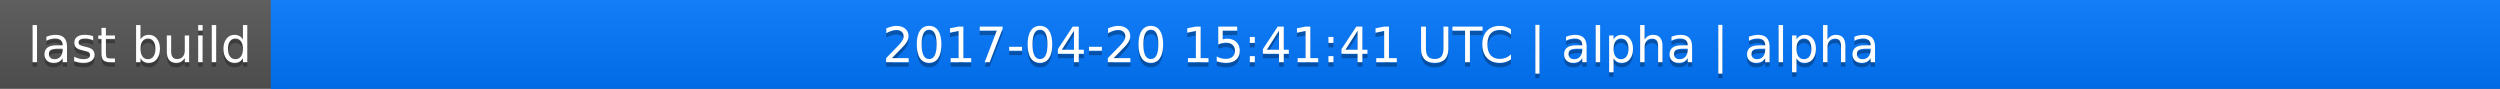
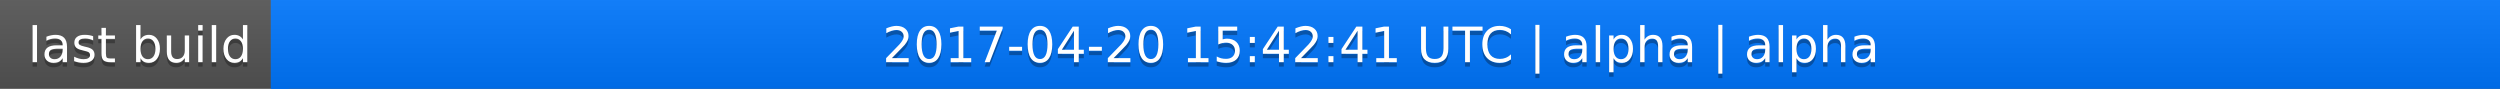
<svg xmlns="http://www.w3.org/2000/svg" width="563" height="20">
  <linearGradient id="a" x2="0" y2="100%">
    <stop offset="0" stop-color="#bbb" stop-opacity=".1" />
    <stop offset="1" stop-opacity=".1" />
  </linearGradient>
  <rect rx="0" width="563" height="20" fill="#555" />
  <rect rx="0" x="61" width="502" height="20" fill="#07f" />
  <path fill="#07f" d="M61 0h4v20h-4z" />
  <rect rx="0" width="563" height="20" fill="url(#a)" />
  <g fill="#fff" text-anchor="middle" font-family="DejaVu Sans,Verdana,Geneva,sans-serif" font-size="11">
    <text x="31.5" y="15" fill="#010101" fill-opacity=".3">last build</text>
    <text x="31.5" y="14">last build</text>
-     <text x="311" y="15" fill="#010101" fill-opacity=".3">2017-04-20 15:41:41 UTC | alpha | alpha</text>
-     <text x="311" y="14">2017-04-20 15:41:41 UTC | alpha | alpha</text>
+     <text x="311" y="15" fill="#010101" fill-opacity=".3">2017-04-20 15:42:41 UTC | alpha | alpha</text>
+     <text x="311" y="14">2017-04-20 15:42:41 UTC | alpha | alpha</text>
  </g>
</svg>
